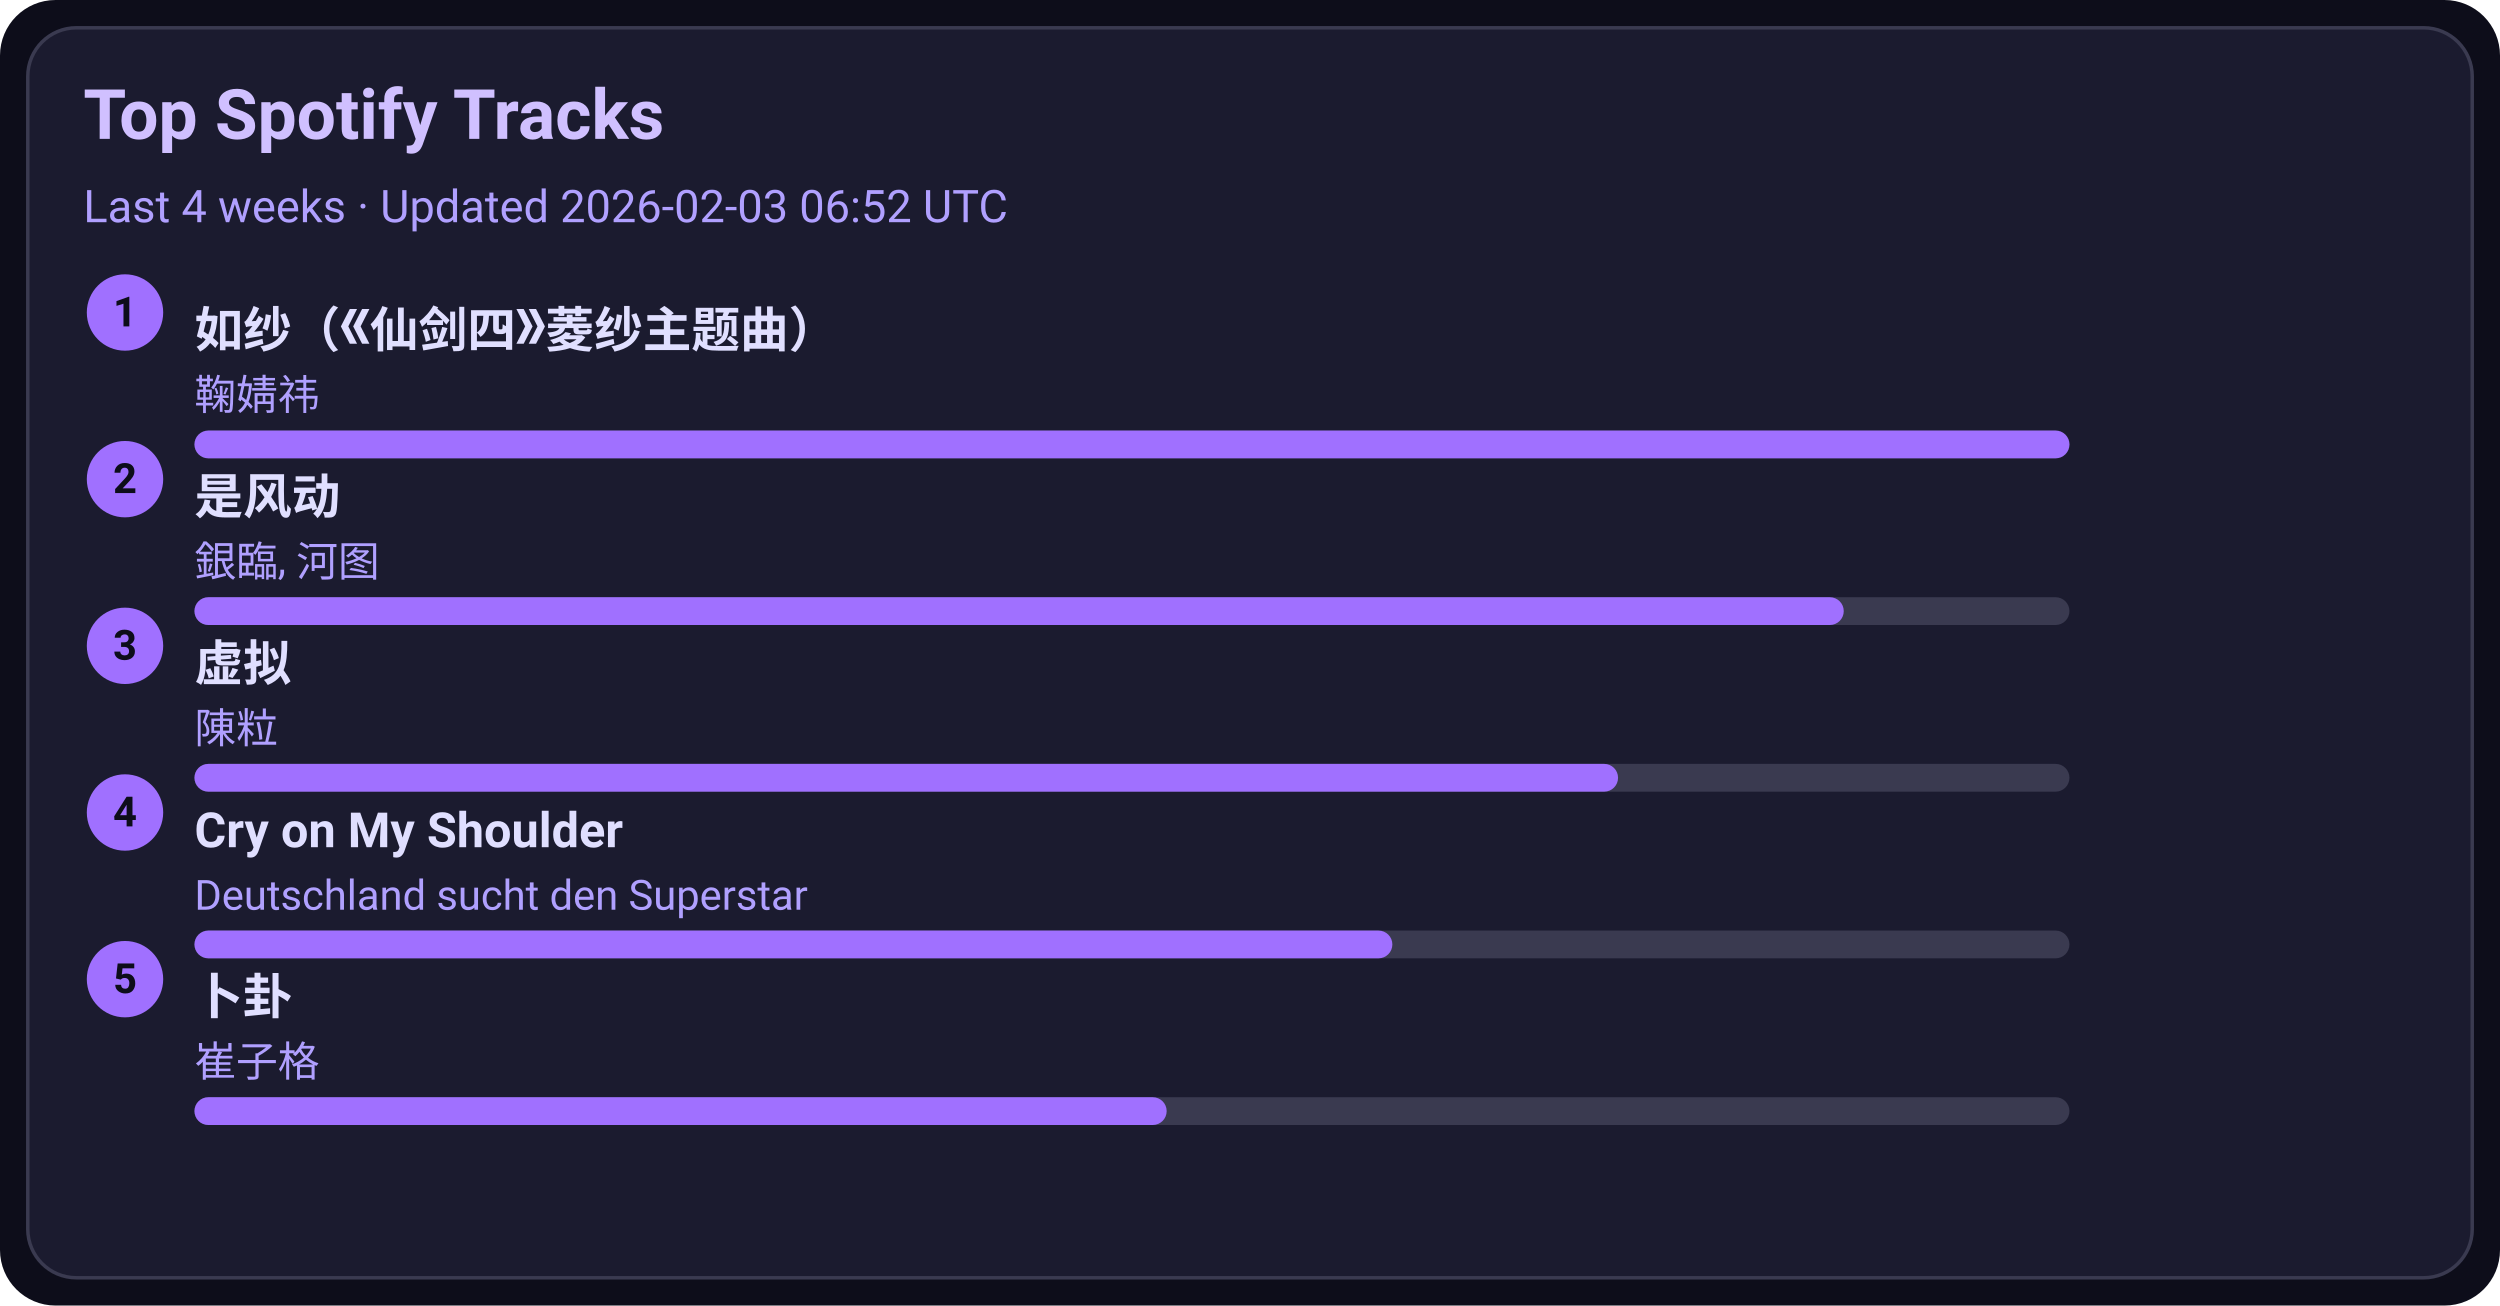
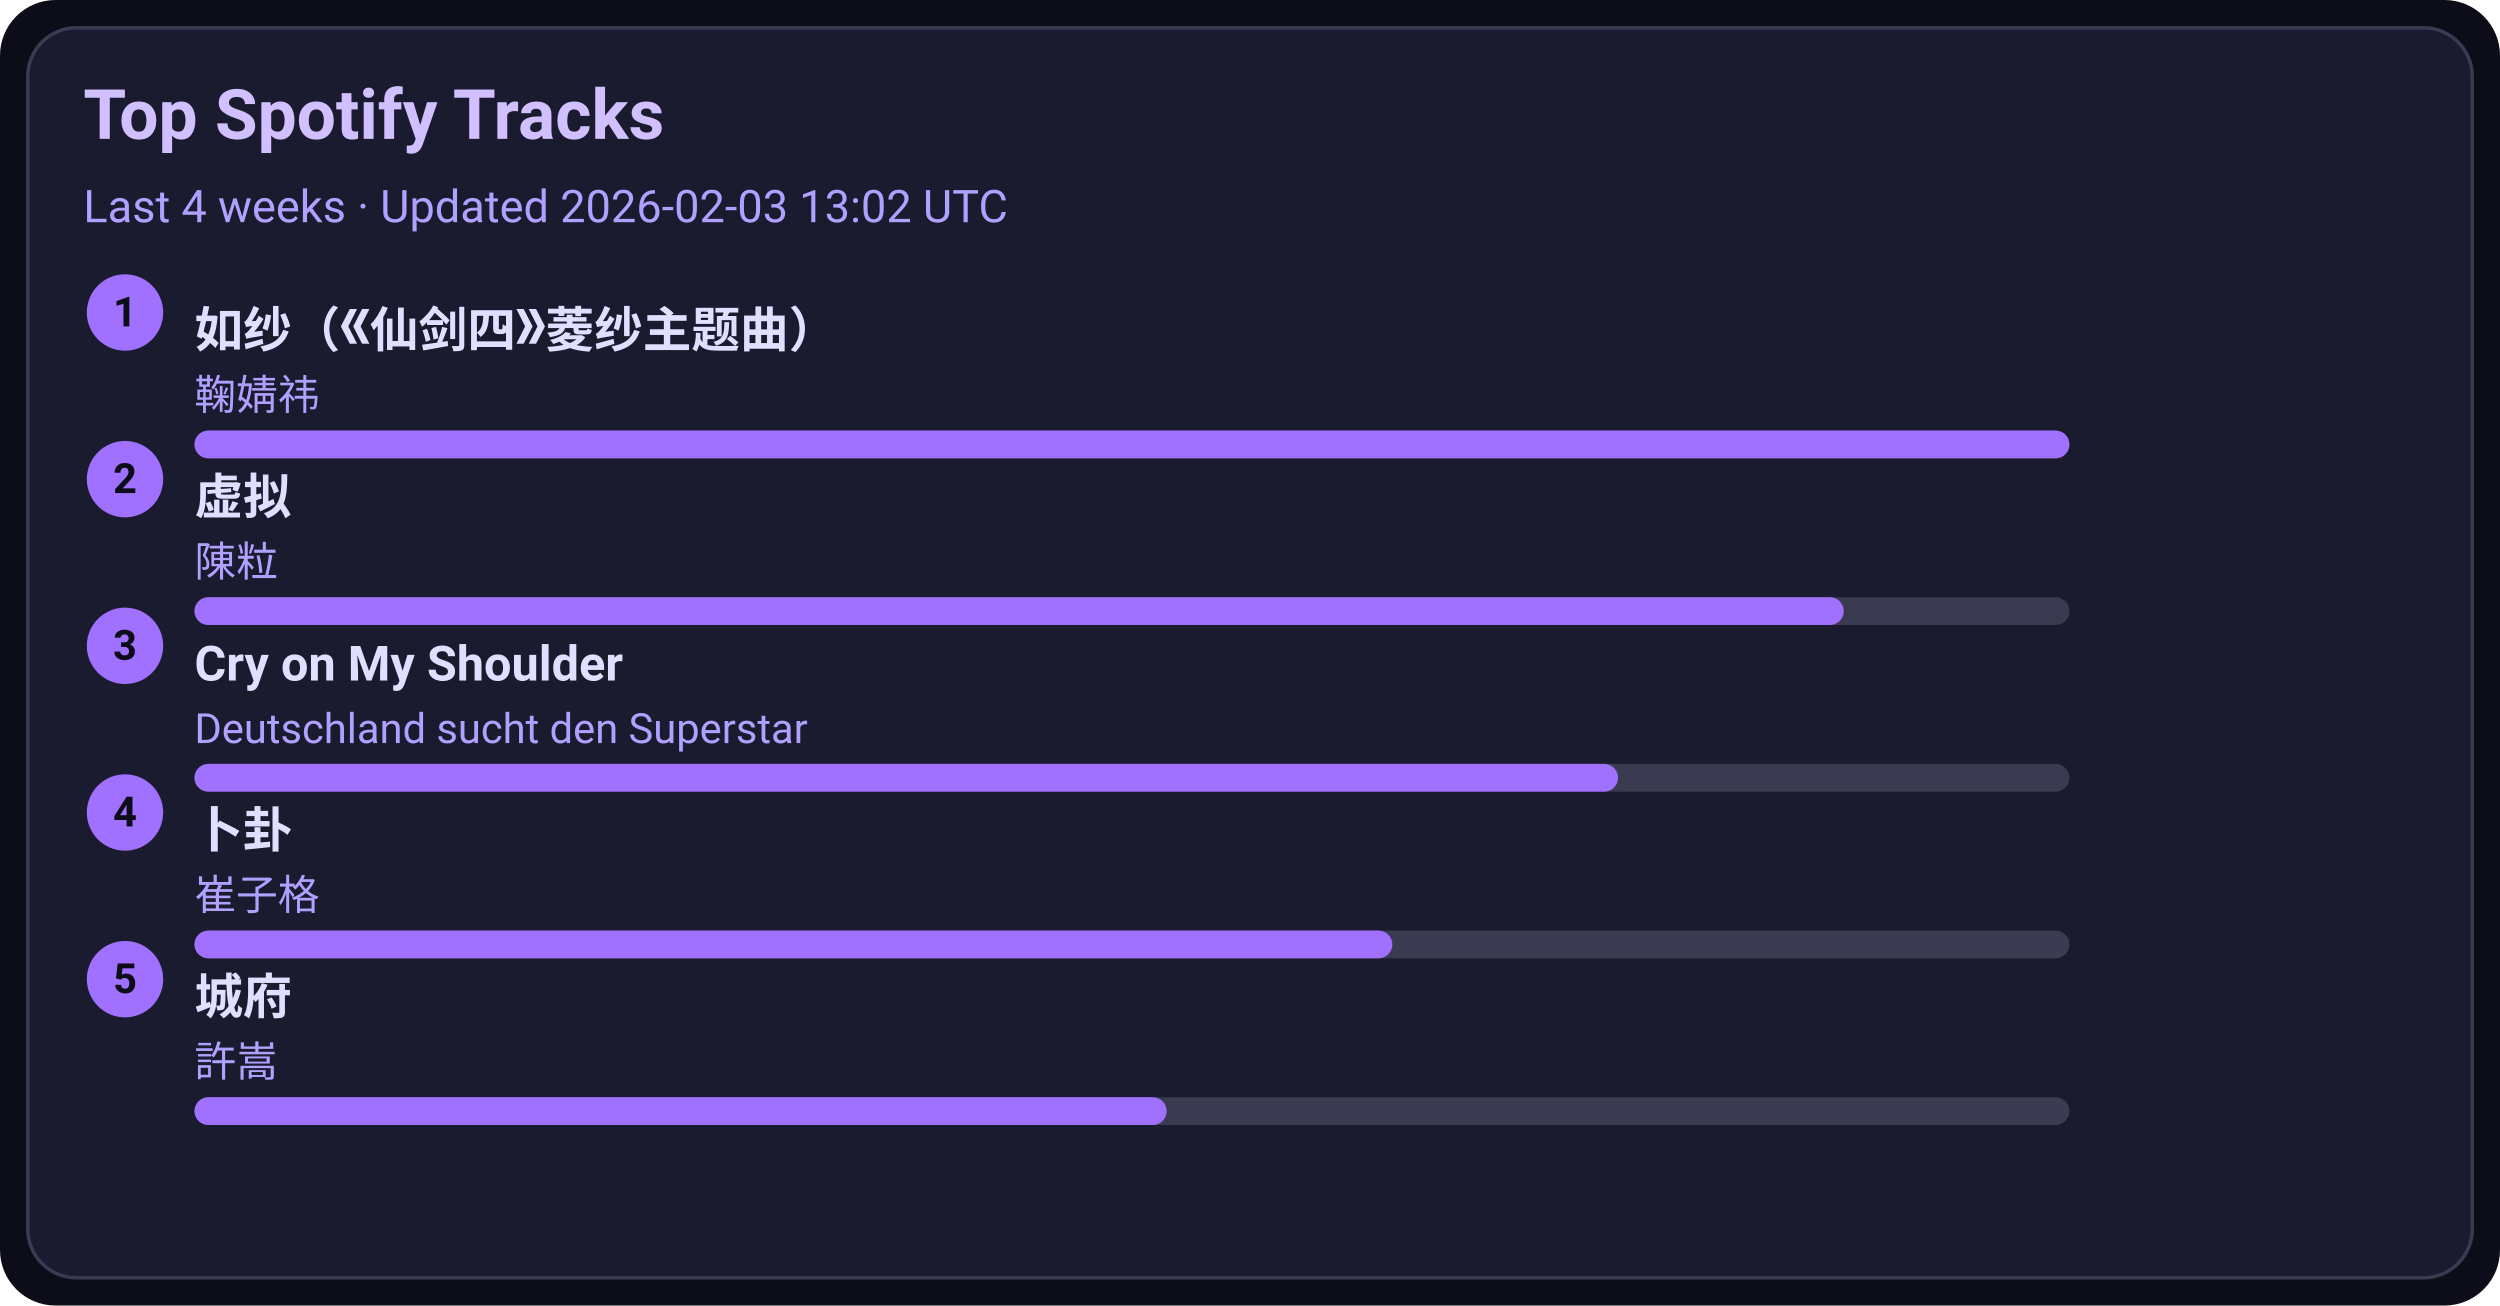
<svg xmlns="http://www.w3.org/2000/svg" width="720" height="376" viewBox="0 0 720 376">
  <style>text{font-family:-apple-system,BlinkMacSystemFont,Segoe UI,Roboto,Ubuntu,Helvetica Neue,Arial,Noto Sans,sans-serif}</style>
  <rect width="720" height="376" rx="16" fill="#0d0d1a" />
  <rect x="8" y="8" width="704" height="360" rx="14" fill="#1b1b2f" stroke="#3a3a50" />
  <text x="24" y="40" font-size="20" fill="#d0c0ff" font-weight="600">Top Spotify Tracks</text>
-   <text x="24" y="64" font-size="13" fill="#b0a0ff">Last 4 weeks · Updated 2026-02-03 06:52 UTC</text>
+   <text x="24" y="64" font-size="13" fill="#b0a0ff">Last 4 weeks · Updated 2026-02-03 13:02 UTC</text>
  <circle cx="36" cy="90" r="11" fill="#a070ff" />
  <text x="36" y="94" text-anchor="middle" font-size="12" fill="#0d0d1a" font-weight="700">1</text>
  <a href="https://open.spotify.com/track/69FUNgvEVkNbHq43lgvdme" target="_blank" rel="noopener noreferrer">
    <text x="56" y="100" font-size="14" fill="#e0dfff" font-weight="600">如纱（《仙剑四》菱纱主题曲）</text>
  </a>
  <text x="56" y="118" font-size="12" fill="#b0a0ff">鞠婧祎</text>
  <rect x="56" y="124" width="540" height="8" rx="4" fill="#3a3a50" />
  <rect x="56" y="124" width="540" height="8" rx="4" fill="#a070ff" />
  <circle cx="36" cy="138" r="11" fill="#a070ff" />
  <text x="36" y="142" text-anchor="middle" font-size="12" fill="#0d0d1a" font-weight="700">2</text>
-   <a href="https://open.spotify.com/track/3lePQ8c4jq7bTePsXEmslh" target="_blank" rel="noopener noreferrer">
-     <text x="56" y="148" font-size="14" fill="#e0dfff" font-weight="600">是风动</text>
+   <a href="https://open.spotify.com/track/5l9sg05BhpfsdLfRvjGsAf" target="_blank" rel="noopener noreferrer">
+     <text x="56" y="148" font-size="14" fill="#e0dfff" font-weight="600">虚拟</text>
  </a>
-   <text x="56" y="166" font-size="12" fill="#b0a0ff">銀臨, 河图</text>
+   <text x="56" y="166" font-size="12" fill="#b0a0ff">陳粒</text>
  <rect x="56" y="172" width="540" height="8" rx="4" fill="#3a3a50" />
  <rect x="56" y="172" width="475" height="8" rx="4" fill="#a070ff" />
  <circle cx="36" cy="186" r="11" fill="#a070ff" />
  <text x="36" y="190" text-anchor="middle" font-size="12" fill="#0d0d1a" font-weight="700">3</text>
-   <a href="https://open.spotify.com/track/5l9sg05BhpfsdLfRvjGsAf" target="_blank" rel="noopener noreferrer">
-     <text x="56" y="196" font-size="14" fill="#e0dfff" font-weight="600">虚拟</text>
+   <a href="https://open.spotify.com/track/6usmG2MoD0C0Lc2pNgCVWV" target="_blank" rel="noopener noreferrer">
+     <text x="56" y="196" font-size="14" fill="#e0dfff" font-weight="600">Cry on My Shoulder</text>
  </a>
-   <text x="56" y="214" font-size="12" fill="#b0a0ff">陳粒</text>
+   <text x="56" y="214" font-size="12" fill="#b0a0ff">Deutschland sucht den Superstar</text>
  <rect x="56" y="220" width="540" height="8" rx="4" fill="#3a3a50" />
  <rect x="56" y="220" width="410" height="8" rx="4" fill="#a070ff" />
  <circle cx="36" cy="234" r="11" fill="#a070ff" />
  <text x="36" y="238" text-anchor="middle" font-size="12" fill="#0d0d1a" font-weight="700">4</text>
-   <a href="https://open.spotify.com/track/6usmG2MoD0C0Lc2pNgCVWV" target="_blank" rel="noopener noreferrer">
-     <text x="56" y="244" font-size="14" fill="#e0dfff" font-weight="600">Cry on My Shoulder</text>
+   <a href="https://open.spotify.com/track/4ToeYifpQaikbYa7krOD6s" target="_blank" rel="noopener noreferrer">
+     <text x="56" y="244" font-size="14" fill="#e0dfff" font-weight="600">卜卦</text>
  </a>
-   <text x="56" y="262" font-size="12" fill="#b0a0ff">Deutschland sucht den Superstar</text>
+   <text x="56" y="262" font-size="12" fill="#b0a0ff">崔子格</text>
  <rect x="56" y="268" width="540" height="8" rx="4" fill="#3a3a50" />
  <rect x="56" y="268" width="345" height="8" rx="4" fill="#a070ff" />
  <circle cx="36" cy="282" r="11" fill="#a070ff" />
  <text x="36" y="286" text-anchor="middle" font-size="12" fill="#0d0d1a" font-weight="700">5</text>
-   <a href="https://open.spotify.com/track/4ToeYifpQaikbYa7krOD6s" target="_blank" rel="noopener noreferrer">
-     <text x="56" y="292" font-size="14" fill="#e0dfff" font-weight="600">卜卦</text>
+   <a href="https://open.spotify.com/track/4AmlSf7hye0QVpnHCcEoEw" target="_blank" rel="noopener noreferrer">
+     <text x="56" y="292" font-size="14" fill="#e0dfff" font-weight="600">城府</text>
  </a>
-   <text x="56" y="310" font-size="12" fill="#b0a0ff">崔子格</text>
+   <text x="56" y="310" font-size="12" fill="#b0a0ff">許嵩</text>
  <rect x="56" y="316" width="540" height="8" rx="4" fill="#3a3a50" />
  <rect x="56" y="316" width="280" height="8" rx="4" fill="#a070ff" />
</svg>
